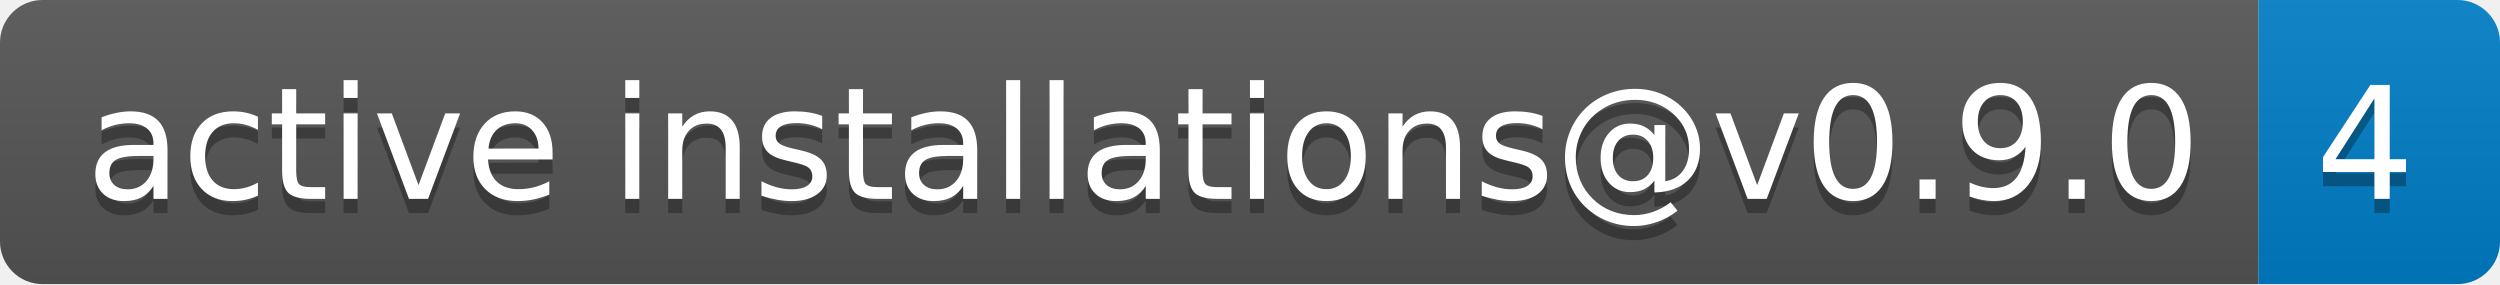
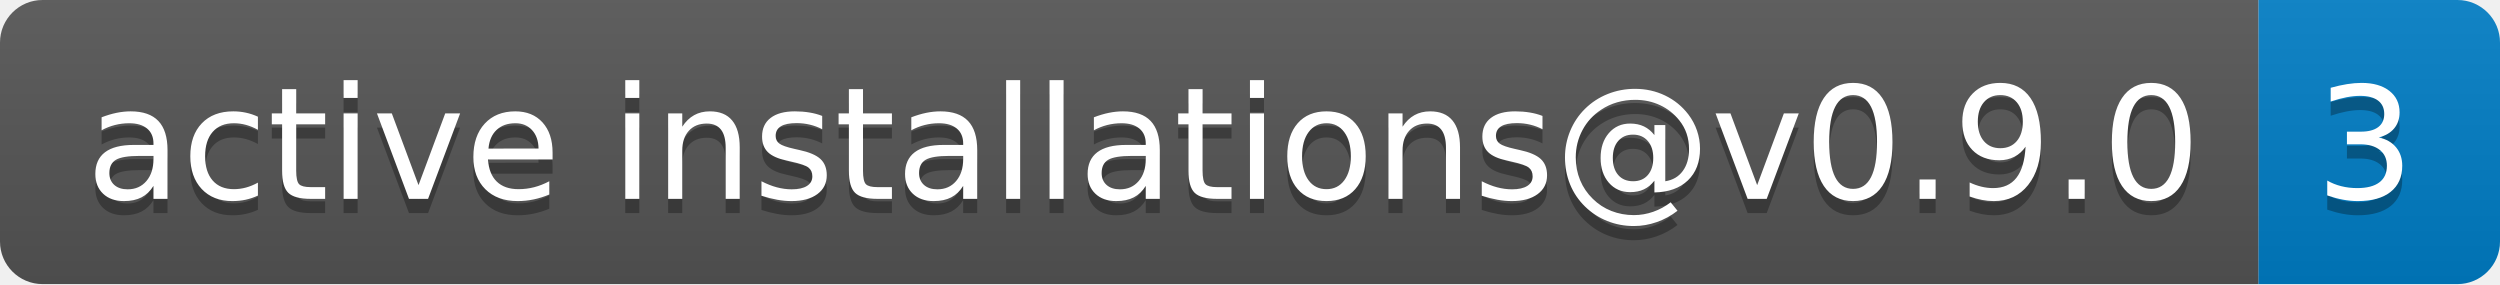
- <svg xmlns="http://www.w3.org/2000/svg" width="176" height="20" role="img" aria-label="active installations@v0.9.0: 4">
+ <svg xmlns="http://www.w3.org/2000/svg" width="176" height="20" role="img" aria-label="active installations@v0.9.0: 3">
  <linearGradient id="s" x2="0" y2="100%">
    <stop offset="0" stop-color="#bbb" stop-opacity=".1" />
    <stop offset="1" stop-opacity=".1" />
  </linearGradient>
  <clipPath id="r">
    <rect width="176" height="20" rx="3" fill="#fff" />
  </clipPath>
  <g clip-path="url(#r)">
    <rect width="159" height="20" fill="#555" />
    <rect x="159" width="17" height="20" fill="#007ec6" />
    <rect width="176" height="20" fill="url(#s)" />
  </g>
  <g fill="#fff" text-anchor="middle" font-family="Verdana,Geneva,DejaVu Sans,sans-serif" text-rendering="geometricPrecision" font-size="110">
    <text aria-hidden="true" x="805" y="150" fill="#010101" fill-opacity=".3" transform="scale(.1)" textLength="1490">active installations@v0.9.0</text>
    <text x="805" y="140" transform="scale(.1)" fill="#fff" textLength="1490">active installations@v0.9.0</text>
-     <text aria-hidden="true" x="1665" y="150" fill="#010101" fill-opacity=".3" transform="scale(.1)" textLength="70">4</text>
-     <text x="1665" y="140" transform="scale(.1)" fill="#fff" textLength="70">4</text>
+     <text aria-hidden="true" x="1665" y="150" fill="#010101" fill-opacity=".3" transform="scale(.1)" textLength="70">3</text>
+     <text x="1665" y="140" transform="scale(.1)" fill="#fff" textLength="70">3</text>
  </g>
</svg>
